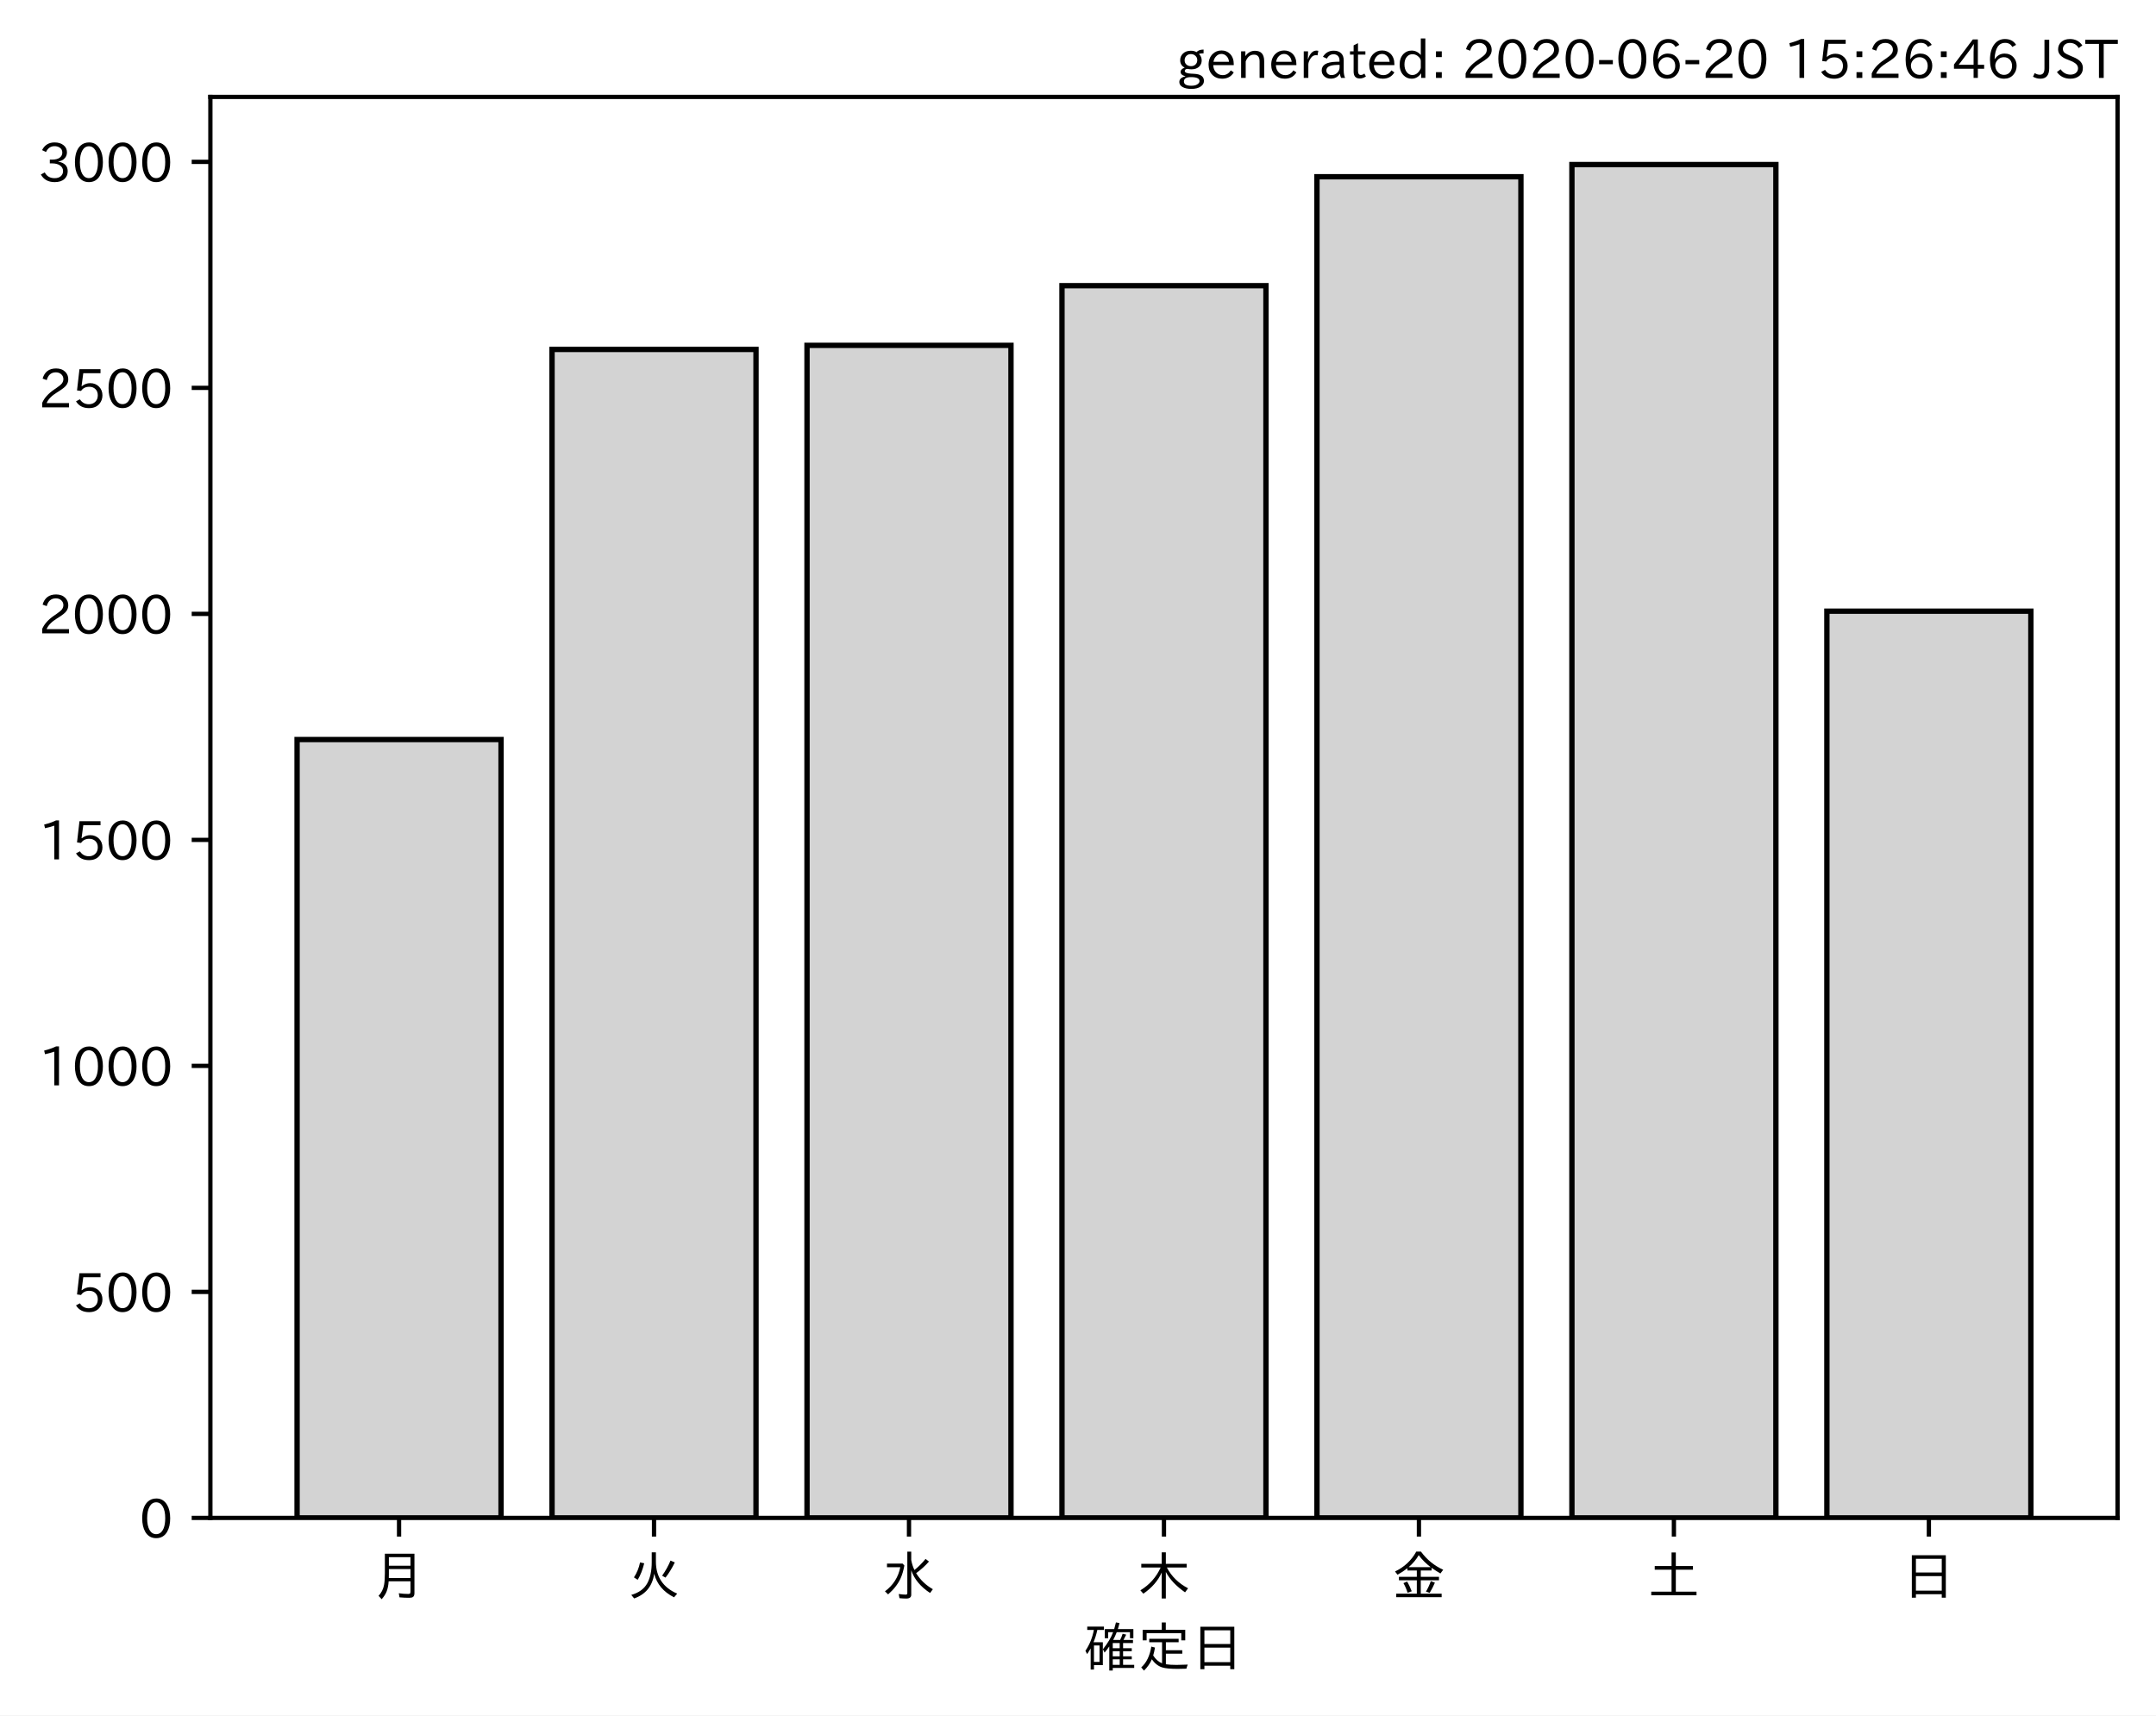
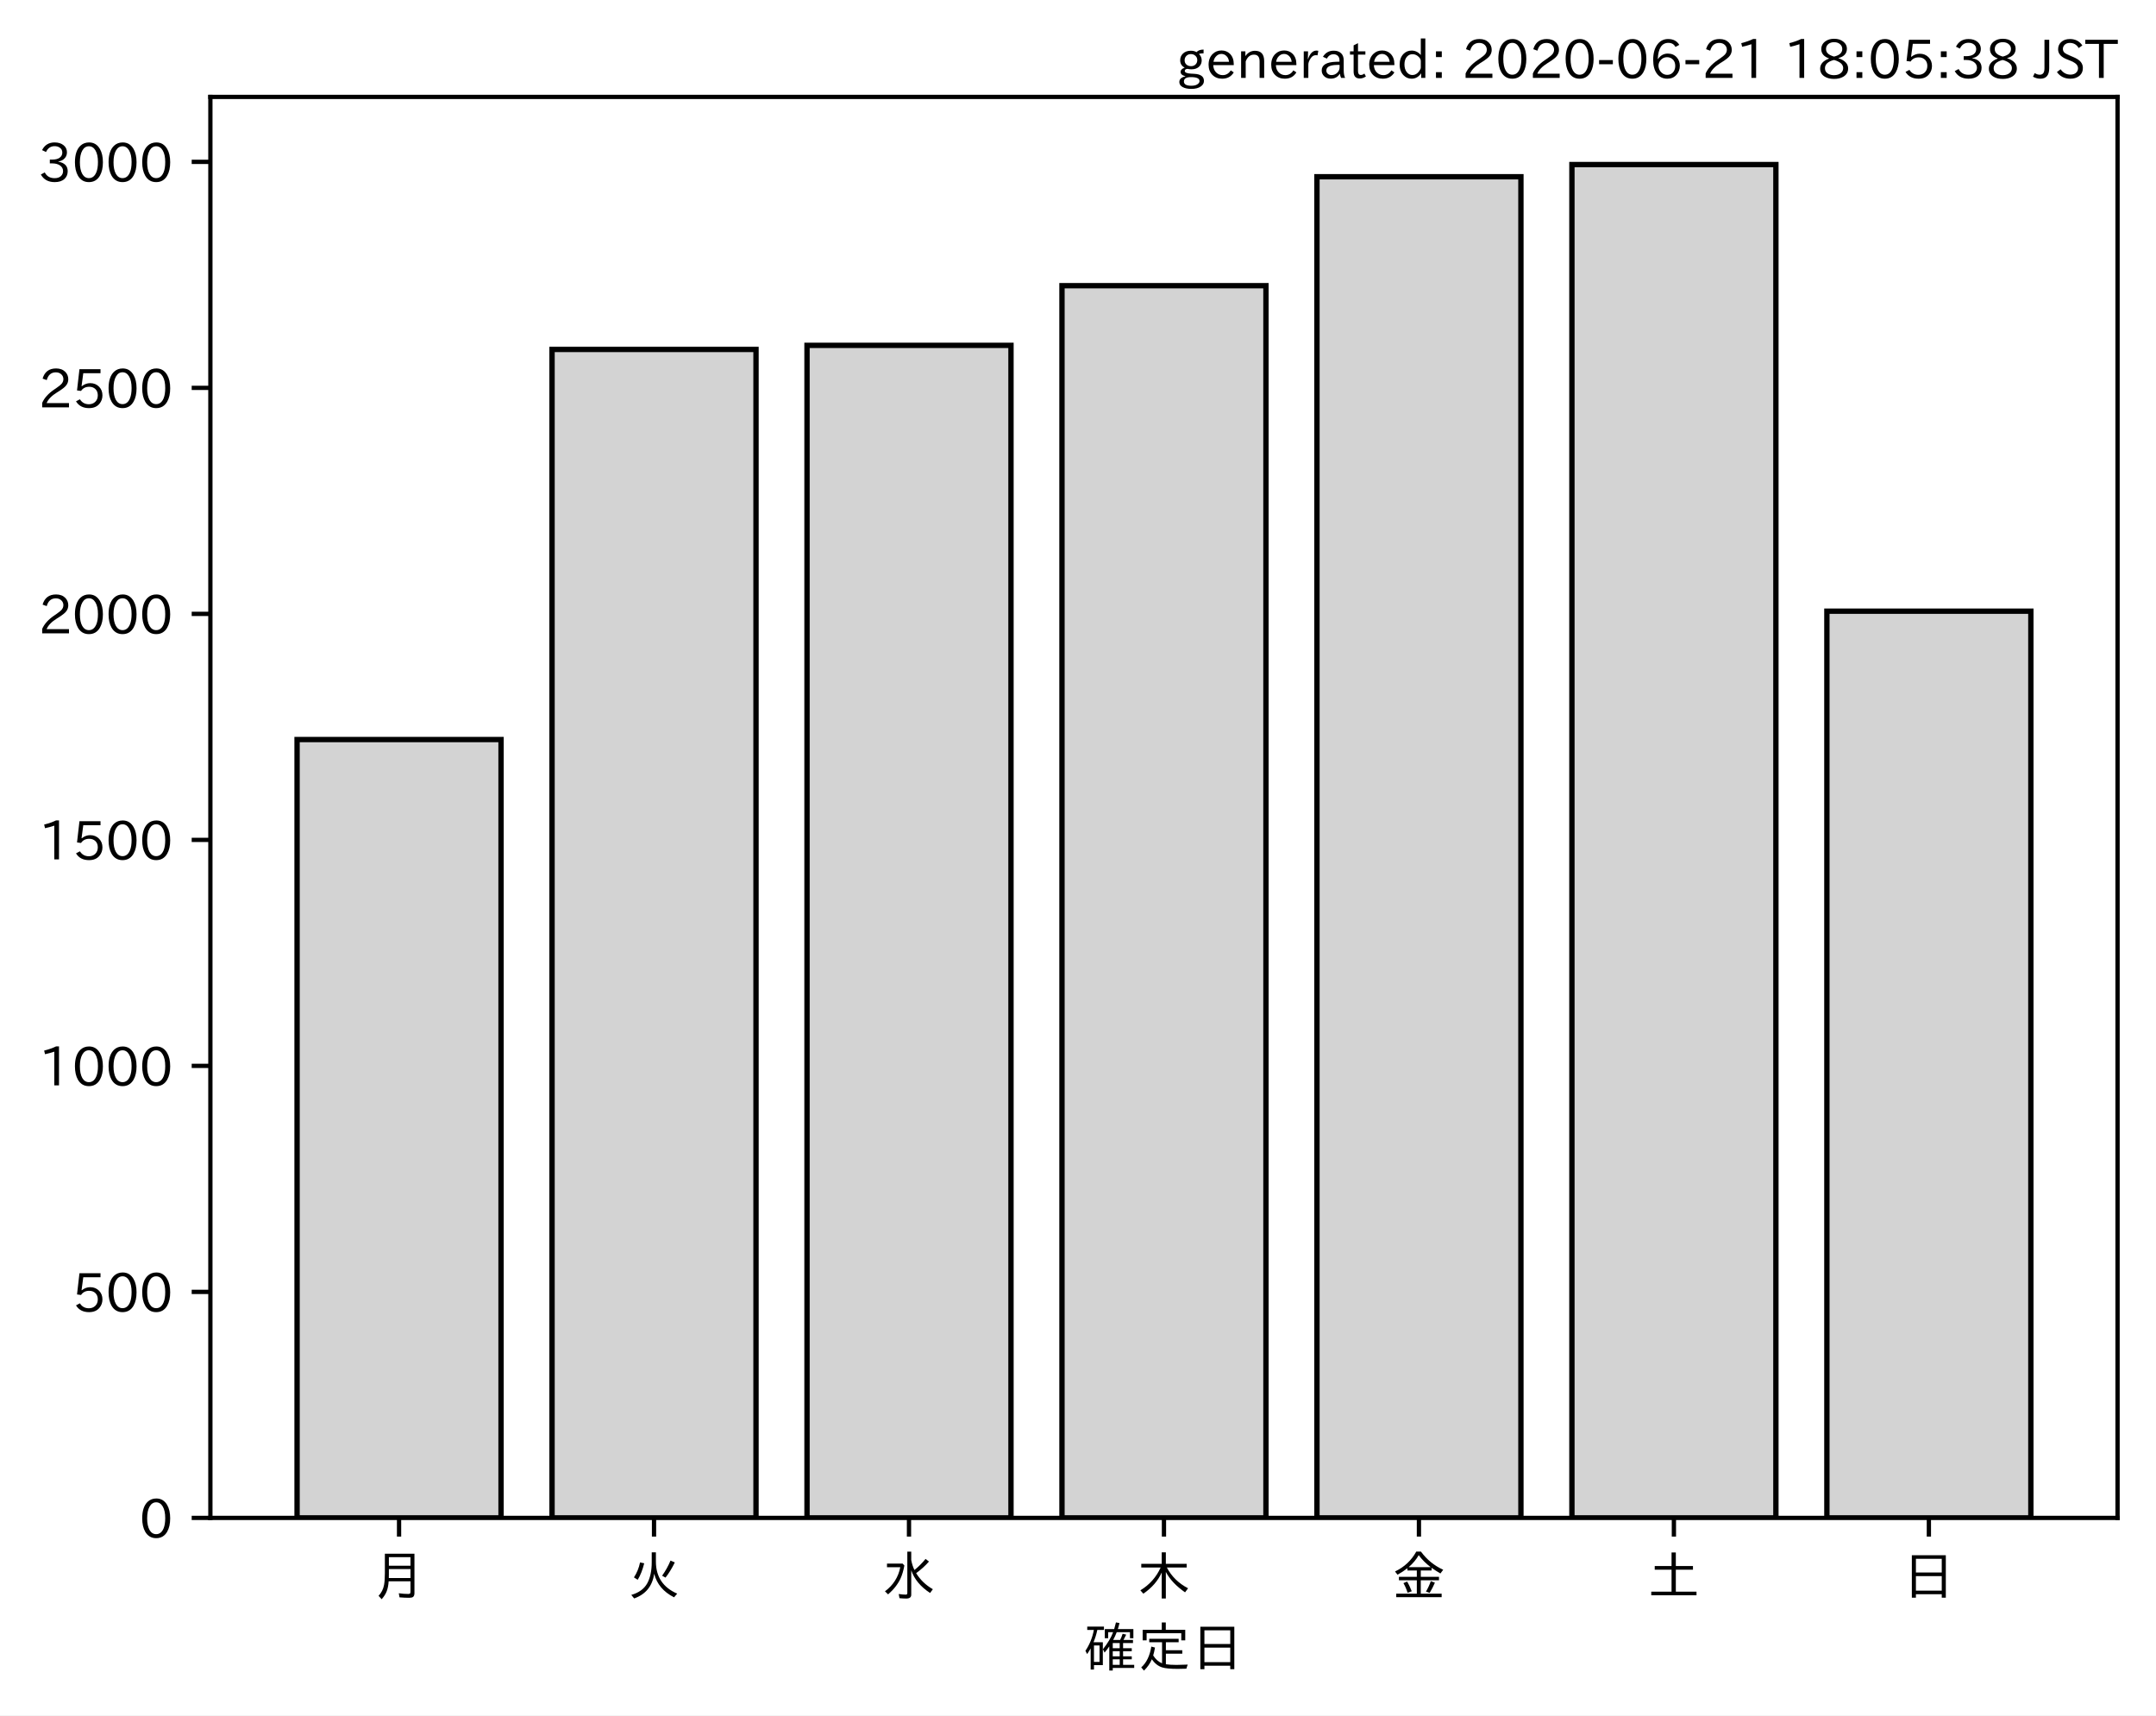
<svg xmlns="http://www.w3.org/2000/svg" xmlns:xlink="http://www.w3.org/1999/xlink" height="321.24pt" version="1.1" viewBox="0 0 403.714 321.24" width="403.714pt">
  <defs>
    <style type="text/css">
*{stroke-linecap:butt;stroke-linejoin:round;}
  </style>
  </defs>
  <g id="figure_1">
    <g id="patch_1">
      <path d="M 0 321.24  L 403.714 321.24  L 403.714 0  L 0 0  z " style="fill:#ffffff;" />
    </g>
    <g id="axes_1">
      <g id="patch_2">
        <path d="M 39.394 284.259  L 396.514 284.259  L 396.514 18.147  L 39.394 18.147  z " style="fill:#ffffff;" />
      </g>
      <g id="patch_3">
-         <path clip-path="url(#p14210dca73)" d="M 55.626 284.259  L 93.821 284.259  L 93.821 138.493  L 55.626 138.493  z " style="fill:#d3d3d3;stroke:#000000;stroke-linejoin:miter;" />
+         <path clip-path="url(#pd523c5b245)" d="M 55.626 284.259  L 93.821 284.259  L 93.821 138.493  L 55.626 138.493  z " style="fill:#d3d3d3;stroke:#000000;stroke-linejoin:miter;" />
      </g>
      <g id="patch_4">
-         <path clip-path="url(#p14210dca73)" d="M 103.37 284.259  L 141.564 284.259  L 141.564 65.44  L 103.37 65.44  z " style="fill:#d3d3d3;stroke:#000000;stroke-linejoin:miter;" />
+         <path clip-path="url(#pd523c5b245)" d="M 103.37 284.259  L 141.564 284.259  L 141.564 65.44  L 103.37 65.44  z " style="fill:#d3d3d3;stroke:#000000;stroke-linejoin:miter;" />
      </g>
      <g id="patch_5">
-         <path clip-path="url(#p14210dca73)" d="M 151.113 284.259  L 189.308 284.259  L 189.308 64.678  L 151.113 64.678  z " style="fill:#d3d3d3;stroke:#000000;stroke-linejoin:miter;" />
+         <path clip-path="url(#pd523c5b245)" d="M 151.113 284.259  L 189.308 284.259  L 189.308 64.678  L 151.113 64.678  z " style="fill:#d3d3d3;stroke:#000000;stroke-linejoin:miter;" />
      </g>
      <g id="patch_6">
-         <path clip-path="url(#p14210dca73)" d="M 198.856 284.259  L 237.051 284.259  L 237.051 53.505  L 198.856 53.505  z " style="fill:#d3d3d3;stroke:#000000;stroke-linejoin:miter;" />
+         <path clip-path="url(#pd523c5b245)" d="M 198.856 284.259  L 237.051 284.259  L 237.051 53.505  L 198.856 53.505  z " style="fill:#d3d3d3;stroke:#000000;stroke-linejoin:miter;" />
      </g>
      <g id="patch_7">
-         <path clip-path="url(#p14210dca73)" d="M 246.6 284.259  L 284.794 284.259  L 284.794 33.104  L 246.6 33.104  z " style="fill:#d3d3d3;stroke:#000000;stroke-linejoin:miter;" />
+         <path clip-path="url(#pd523c5b245)" d="M 246.6 284.259  L 284.794 284.259  L 284.794 33.104  L 246.6 33.104  z " style="fill:#d3d3d3;stroke:#000000;stroke-linejoin:miter;" />
      </g>
      <g id="patch_8">
-         <path clip-path="url(#p14210dca73)" d="M 294.343 284.259  L 332.538 284.259  L 332.538 30.819  L 294.343 30.819  z " style="fill:#d3d3d3;stroke:#000000;stroke-linejoin:miter;" />
+         <path clip-path="url(#pd523c5b245)" d="M 294.343 284.259  L 332.538 284.259  L 332.538 30.819  L 294.343 30.819  z " style="fill:#d3d3d3;stroke:#000000;stroke-linejoin:miter;" />
      </g>
      <g id="patch_9">
-         <path clip-path="url(#p14210dca73)" d="M 342.086 284.259  L 380.281 284.259  L 380.281 114.452  L 342.086 114.452  z " style="fill:#d3d3d3;stroke:#000000;stroke-linejoin:miter;" />
+         <path clip-path="url(#pd523c5b245)" d="M 342.086 284.259  L 380.281 284.259  L 380.281 114.452  L 342.086 114.452  z " style="fill:#d3d3d3;stroke:#000000;stroke-linejoin:miter;" />
      </g>
      <g id="matplotlib.axis_1">
        <g id="xtick_1">
          <g id="line2d_1">
            <defs>
-               <path d="M 0 0  L 0 3.5  " id="md442de0ee0" style="stroke:#000000;stroke-width:0.8;" />
-             </defs>
-             <g>
-               <use style="stroke:#000000;stroke-width:0.8;" x="74.724" xlink:href="#md442de0ee0" y="284.259" />
+               <path d="M 0 0  L 0 3.5  " id="m4d9a7579f3" style="stroke:#000000;stroke-width:0.8;" />
+             </defs>
+             <g>
+               <use style="stroke:#000000;stroke-width:0.8;" x="74.724" xlink:href="#m4d9a7579f3" y="284.259" />
            </g>
          </g>
          <g id="text_1">
            <defs>
              <path d="M 78.812 77.875  L 78.812 4  Q 78.812 -1.219 76.078 -3.172  Q 73.969 -4.688 68.797 -4.688  Q 60.844 -4.688 50.828 -3.859  L 49.516 3.812  Q 58.594 2.484 67.094 2.484  Q 70.359 2.484 71.047 4.109  Q 71.391 4.891 71.391 6.844  L 71.391 26.125  L 30.516 26.125  Q 29.781 14.938 26.812 7.422  Q 24.031 0.094 17.438 -7.375  L 11.625 -0.984  Q 19.672 7.422 21.922 19.438  Q 23.438 27.688 23.438 41.406  L 23.438 77.875  z M 30.953 71.391  L 30.953 55.328  L 71.391 55.328  L 71.391 71.391  z M 30.953 49.125  L 30.953 39.938  Q 30.953 35.75 30.859 33.547  L 30.859 32.328  L 71.391 32.328  L 71.391 49.125  z " id="IPAexGothic-26376" />
            </defs>
            <g transform="translate(69.7238 298.7493)scale(0.1 -0.1)">
              <use xlink:href="#IPAexGothic-26376" />
            </g>
          </g>
        </g>
        <g id="xtick_2">
          <g id="line2d_2">
            <g>
-               <use style="stroke:#000000;stroke-width:0.8;" x="122.467" xlink:href="#md442de0ee0" y="284.259" />
+               <use style="stroke:#000000;stroke-width:0.8;" x="122.467" xlink:href="#m4d9a7579f3" y="284.259" />
            </g>
          </g>
          <g id="text_2">
            <defs>
              <path d="M 53.516 80.422  L 53.516 63.188  Q 53.516 20.359 93.406 3.078  L 87.5 -3.812  Q 57.672 11.328 50.297 40.375  Q 45.359 5.672 12.797 -5.906  L 7.422 0.688  Q 28.859 6.844 37.406 22.609  Q 45.703 37.844 45.703 62.016  L 45.703 80.422  z M 12.406 33.5  Q 20.703 46.141 23.828 61.531  L 31.641 59.906  Q 27 41.312 19.438 29  z M 65.141 36.625  Q 74.656 50.047 80.906 64.984  L 88.922 61.531  Q 81.109 45.406 71.531 33.109  z " id="IPAexGothic-28779" />
            </defs>
            <g transform="translate(117.4671 298.7493)scale(0.1 -0.1)">
              <use xlink:href="#IPAexGothic-28779" />
            </g>
          </g>
        </g>
        <g id="xtick_3">
          <g id="line2d_3">
            <g>
-               <use style="stroke:#000000;stroke-width:0.8;" x="170.21" xlink:href="#md442de0ee0" y="284.259" />
+               <use style="stroke:#000000;stroke-width:0.8;" x="170.21" xlink:href="#m4d9a7579f3" y="284.259" />
            </g>
          </g>
          <g id="text_3">
            <defs>
              <path d="M 54.203 65.922  Q 56.156 55.562 60.203 47.312  Q 71.578 56.453 81 68.109  L 87.406 63.188  Q 77.25 51.516 63.375 41.406  Q 75 22.609 94.672 11.375  L 89.5 4.297  Q 62.75 21.781 54.203 46.781  L 54.203 0.984  Q 54.203 -6.109 44.875 -6.109  Q 38.812 -6.109 32.172 -5.422  L 30.766 2.391  Q 38.422 1.219 44 1.219  Q 46.875 1.219 46.875 4.109  L 46.875 81.688  L 54.203 81.688  z M 8.797 59.281  L 38.094 59.281  L 41.359 55.766  Q 38.672 41.219 34.078 31.297  Q 26.656 15.375 10.891 1.703  L 4.984 7.422  Q 28.266 24.656 33.688 52.594  L 8.797 52.594  z " id="IPAexGothic-27700" />
            </defs>
            <g transform="translate(165.2104 298.7493)scale(0.1 -0.1)">
              <use xlink:href="#IPAexGothic-27700" />
            </g>
          </g>
        </g>
        <g id="xtick_4">
          <g id="line2d_4">
            <g>
-               <use style="stroke:#000000;stroke-width:0.8;" x="217.954" xlink:href="#md442de0ee0" y="284.259" />
+               <use style="stroke:#000000;stroke-width:0.8;" x="217.954" xlink:href="#m4d9a7579f3" y="284.259" />
            </g>
          </g>
          <g id="text_4">
            <defs>
              <path d="M 55.422 52  Q 68.5 27 95.125 13.094  L 89.5 5.516  Q 64.594 22.797 53.516 43.703  L 53.516 -6  L 45.797 -6  L 45.797 42.672  Q 35.5 19.578 11.422 2.984  L 5.812 9.281  Q 31.453 24.75 43.797 52  L 7.516 52  L 7.516 58.891  L 45.797 58.891  L 45.797 80.469  L 53.516 80.469  L 53.516 58.891  L 92.531 58.891  L 92.531 52  z " id="IPAexGothic-26408" />
            </defs>
            <g transform="translate(212.9538 298.7493)scale(0.1 -0.1)">
              <use xlink:href="#IPAexGothic-26408" />
            </g>
          </g>
        </g>
        <g id="xtick_5">
          <g id="line2d_5">
            <g>
-               <use style="stroke:#000000;stroke-width:0.8;" x="265.697" xlink:href="#md442de0ee0" y="284.259" />
+               <use style="stroke:#000000;stroke-width:0.8;" x="265.697" xlink:href="#m4d9a7579f3" y="284.259" />
            </g>
          </g>
          <g id="text_5">
            <defs>
              <path d="M 53.469 46.391  L 53.469 34.516  L 87.547 34.516  L 87.547 28.125  L 53.469 28.125  L 53.469 2.984  L 92.531 2.984  L 92.531 -3.516  L 7.516 -3.516  L 7.516 2.984  L 46.047 2.984  L 46.047 28.125  L 12.547 28.125  L 12.547 34.516  L 46.047 34.516  L 46.047 46.391  L 28.422 46.391  L 28.422 50.688  Q 19.734 43.891 9.906 38.531  L 5.219 44.578  Q 31.344 56.984 45.016 81.781  L 53.766 81.781  Q 70.359 59.234 95.453 47.797  L 90.234 40.828  Q 81.547 45.844 73.641 51.469  L 73.641 46.391  z M 72.016 52.688  Q 59.078 62.406 49.562 75.094  Q 42.828 63.141 30.812 52.688  z M 28.719 4.688  Q 26.078 13.719 21 22.797  L 27.875 25.688  Q 31.938 19.188 36.531 7.516  z M 63.188 6.891  Q 68.797 16.406 72.219 26.516  L 79.891 23.578  Q 75.922 14.156 70.125 4.5  z " id="IPAexGothic-37329" />
            </defs>
            <g transform="translate(260.6971 298.7493)scale(0.1 -0.1)">
              <use xlink:href="#IPAexGothic-37329" />
            </g>
          </g>
        </g>
        <g id="xtick_6">
          <g id="line2d_6">
            <g>
-               <use style="stroke:#000000;stroke-width:0.8;" x="313.44" xlink:href="#md442de0ee0" y="284.259" />
+               <use style="stroke:#000000;stroke-width:0.8;" x="313.44" xlink:href="#m4d9a7579f3" y="284.259" />
            </g>
          </g>
          <g id="text_6">
            <defs>
              <path d="M 45.609 54.781  L 45.609 80.172  L 53.609 80.172  L 53.609 54.781  L 85.688 54.781  L 85.688 47.906  L 53.609 47.906  L 53.609 6.781  L 92.328 6.781  L 92.328 0  L 7.625 0  L 7.625 6.781  L 45.609 6.781  L 45.609 47.906  L 14.109 47.906  L 14.109 54.781  z " id="IPAexGothic-22303" />
            </defs>
            <g transform="translate(308.4404 298.7493)scale(0.1 -0.1)">
              <use xlink:href="#IPAexGothic-22303" />
            </g>
          </g>
        </g>
        <g id="xtick_7">
          <g id="line2d_7">
            <g>
-               <use style="stroke:#000000;stroke-width:0.8;" x="361.184" xlink:href="#md442de0ee0" y="284.259" />
+               <use style="stroke:#000000;stroke-width:0.8;" x="361.184" xlink:href="#m4d9a7579f3" y="284.259" />
            </g>
          </g>
          <g id="text_7">
            <defs>
              <path d="M 81.734 75  L 81.734 -4.5  L 74.125 -4.5  L 74.125 2  L 25.734 2  L 25.734 -4.5  L 18.109 -4.5  L 18.109 75  z M 25.734 68.312  L 25.734 42.672  L 74.125 42.672  L 74.125 68.312  z M 25.734 35.891  L 25.734 8.688  L 74.125 8.688  L 74.125 35.891  z " id="IPAexGothic-26085" />
            </defs>
            <g transform="translate(356.1837 298.7493)scale(0.1 -0.1)">
              <use xlink:href="#IPAexGothic-26085" />
            </g>
          </g>
        </g>
        <g id="text_8">
          <defs>
            <path d="M 67.922 50.297  Q 70.562 55.281 72.609 61.812  L 79.297 60.203  Q 76.172 53.609 74.219 50.297  L 92 50.297  L 92 44.484  L 73.438 44.484  L 73.438 34.719  L 89.703 34.719  L 89.703 29.203  L 73.438 29.203  L 73.438 19.531  L 89.703 19.531  L 89.703 14.016  L 73.438 14.016  L 73.438 3.609  L 94.281 3.609  L 94.281 -2.203  L 54.109 -2.203  L 54.109 -6.984  L 47.609 -6.984  L 47.609 38.188  Q 43.062 31.547 38.812 26.609  L 35.688 32.812  Q 49.359 49.953 54.781 64.797  L 45.516 64.797  L 45.516 53.516  L 39.203 53.516  L 39.203 70.609  L 56.781 70.609  Q 58.594 76.609 60.109 83.109  L 66.703 81.891  Q 65.234 75.531 63.625 70.609  L 92.719 70.609  L 92.719 53.516  L 86.328 53.516  L 86.328 64.797  L 61.531 64.797  Q 58.547 56.984 54.891 50.297  z M 67.141 44.484  L 54.109 44.484  L 54.109 34.719  L 67.141 34.719  z M 67.141 29.203  L 54.109 29.203  L 54.109 19.531  L 67.141 19.531  z M 67.141 14.016  L 54.109 14.016  L 54.109 3.609  L 67.141 3.609  z M 18.109 46  L 35.547 46  L 35.547 3.078  L 18.953 3.078  L 18.953 -5.125  L 12.75 -5.125  L 12.75 34.469  Q 10.156 29.734 6.156 23.781  L 2.938 29.984  Q 14.547 47.078 18.75 69  L 6.344 69  L 6.344 75.297  L 37.641 75.297  L 37.641 69  L 25.25 69  L 24.953 68.016  Q 22.75 57.234 18.109 46  z M 18.953 39.891  L 18.953 9.188  L 29.344 9.188  L 29.344 39.891  z " id="IPAexGothic-30906" />
            <path d="M 53.609 4.734  Q 61.422 3.516 73.578 3.516  Q 81.109 3.516 94.578 4.109  Q 93.172 0.922 92 -3.562  Q 81.781 -3.906 75.688 -3.906  Q 55.766 -3.906 46.922 -1.219  Q 35.297 2.391 27.344 14.109  Q 22.516 2.547 12.594 -7.172  L 7.422 -1.172  Q 22.125 11.859 26.312 37.797  L 33.203 35.984  Q 31.734 27.438 29.828 21.188  Q 36.531 10.594 46.438 6.5  L 46.438 46  L 22.406 46  L 22.406 52.391  L 77.484 52.391  L 77.484 46  L 53.609 46  L 53.609 31  L 84.328 31  L 84.328 24.516  L 53.609 24.516  z M 53.422 69.188  L 89.844 69.188  L 89.844 49.469  L 82.422 49.469  L 82.422 62.891  L 17.531 62.891  L 17.531 49.469  L 10.109 49.469  L 10.109 69.188  L 45.906 69.188  L 45.906 83.016  L 53.422 83.016  z " id="IPAexGothic-23450" />
          </defs>
          <g transform="translate(202.9538 312.1399)scale(0.1 -0.1)">
            <use xlink:href="#IPAexGothic-30906" />
            <use x="100" xlink:href="#IPAexGothic-23450" />
            <use x="200" xlink:href="#IPAexGothic-26085" />
          </g>
        </g>
      </g>
      <g id="matplotlib.axis_2">
        <g id="ytick_1">
          <g id="line2d_8">
            <defs>
-               <path d="M 0 0  L -3.5 0  " id="m5632f7f957" style="stroke:#000000;stroke-width:0.8;" />
-             </defs>
-             <g>
-               <use style="stroke:#000000;stroke-width:0.8;" x="39.394" xlink:href="#m5632f7f957" y="284.259" />
+               <path d="M 0 0  L -3.5 0  " id="mfb74fef09a" style="stroke:#000000;stroke-width:0.8;" />
+             </defs>
+             <g>
+               <use style="stroke:#000000;stroke-width:0.8;" x="39.394" xlink:href="#mfb74fef09a" y="284.259" />
            </g>
          </g>
          <g id="text_9">
            <defs>
              <path d="M 31.844 73.828  Q 45.016 73.828 52.094 61.625  Q 57.719 51.953 57.719 36.625  Q 57.719 21.438 52.094 11.578  Q 45.125 -0.484 31.5 -0.484  Q 17.922 -0.484 10.938 11.578  Q 5.328 21.438 5.328 36.719  Q 5.328 58.016 15.625 67.719  Q 22.172 73.828 31.844 73.828  z M 31.5 66.656  Q 23.688 66.656 19.188 58.734  Q 14.594 50.734 14.594 36.625  Q 14.594 22.75 19.094 14.797  Q 23.641 6.984 31.5 6.984  Q 40.922 6.984 45.453 18.016  Q 48.438 25.344 48.438 37.109  Q 48.438 50.875 43.844 58.734  Q 39.203 66.656 31.5 66.656  z " id="IPAexGothic-48" />
            </defs>
            <g transform="translate(26.09531 288.0039)scale(0.1 -0.1)">
              <use xlink:href="#IPAexGothic-48" />
            </g>
          </g>
        </g>
        <g id="ytick_2">
          <g id="line2d_9">
            <g>
-               <use style="stroke:#000000;stroke-width:0.8;" x="39.394" xlink:href="#m5632f7f957" y="241.934" />
+               <use style="stroke:#000000;stroke-width:0.8;" x="39.394" xlink:href="#mfb74fef09a" y="241.934" />
            </g>
          </g>
          <g id="text_10">
            <defs>
              <path d="M 18.406 40.672  Q 25.531 46.297 33.938 46.297  Q 44 46.297 50.641 39.5  Q 56.844 33.016 56.844 23.391  Q 56.844 14.656 51.516 8.016  Q 44.828 -0.484 31.734 -0.484  Q 14.984 -0.484 7.328 12.25  L 14.656 16.062  Q 20.453 6.781 31.453 6.781  Q 38.531 6.781 43.266 11.188  Q 48.141 15.828 48.141 23.484  Q 48.141 30.719 43.844 35.016  Q 39.359 39.5 32.125 39.5  Q 21.969 39.5 16.75 31.688  L 9.234 32.672  L 13.812 72.406  L 53.219 72.406  L 53.219 64.891  L 20.953 64.891  L 17.719 40.672  z " id="IPAexGothic-53" />
            </defs>
            <g transform="translate(13.49844 245.6793)scale(0.1 -0.1)">
              <use xlink:href="#IPAexGothic-53" />
              <use x="62.988" xlink:href="#IPAexGothic-48" />
              <use x="125.977" xlink:href="#IPAexGothic-48" />
            </g>
          </g>
        </g>
        <g id="ytick_3">
          <g id="line2d_10">
            <g>
-               <use style="stroke:#000000;stroke-width:0.8;" x="39.394" xlink:href="#m5632f7f957" y="199.609" />
+               <use style="stroke:#000000;stroke-width:0.8;" x="39.394" xlink:href="#mfb74fef09a" y="199.609" />
            </g>
          </g>
          <g id="text_11">
            <defs>
              <path d="M 38.484 0.984  L 29.688 0.984  L 29.688 64.109  Q 21.438 61.281 12.312 59.328  L 10.688 66.109  Q 23.734 69.391 32.906 73.922  L 38.484 73.922  z " id="IPAexGothic-49" />
            </defs>
            <g transform="translate(7.2 203.3546)scale(0.1 -0.1)">
              <use xlink:href="#IPAexGothic-49" />
              <use x="62.988" xlink:href="#IPAexGothic-48" />
              <use x="125.977" xlink:href="#IPAexGothic-48" />
              <use x="188.965" xlink:href="#IPAexGothic-48" />
            </g>
          </g>
        </g>
        <g id="ytick_4">
          <g id="line2d_11">
            <g>
-               <use style="stroke:#000000;stroke-width:0.8;" x="39.394" xlink:href="#m5632f7f957" y="157.285" />
+               <use style="stroke:#000000;stroke-width:0.8;" x="39.394" xlink:href="#mfb74fef09a" y="157.285" />
            </g>
          </g>
          <g id="text_12">
            <g transform="translate(7.2 161.03)scale(0.1 -0.1)">
              <use xlink:href="#IPAexGothic-49" />
              <use x="62.988" xlink:href="#IPAexGothic-53" />
              <use x="125.977" xlink:href="#IPAexGothic-48" />
              <use x="188.965" xlink:href="#IPAexGothic-48" />
            </g>
          </g>
        </g>
        <g id="ytick_5">
          <g id="line2d_12">
            <g>
-               <use style="stroke:#000000;stroke-width:0.8;" x="39.394" xlink:href="#m5632f7f957" y="114.96" />
+               <use style="stroke:#000000;stroke-width:0.8;" x="39.394" xlink:href="#mfb74fef09a" y="114.96" />
            </g>
          </g>
          <g id="text_13">
            <defs>
              <path d="M 57.172 0.984  L 6.984 0.984  L 6.984 9.281  Q 12.891 23.047 29.594 34.422  L 32.375 36.281  Q 40.922 42.141 43.609 45.406  Q 46.688 49.266 46.688 53.812  Q 46.688 58.938 43.062 62.547  Q 39.062 66.547 32.562 66.547  Q 19.531 66.547 15.484 52  L 7.766 54.781  Q 13.328 73.828 33.062 73.828  Q 43.844 73.828 50.25 67.438  Q 55.859 61.672 55.859 53.516  Q 55.859 47.469 52.25 42.531  Q 48.922 37.75 36.969 30.281  L 34.859 29  Q 19.625 19.578 15.281 8.891  L 57.172 8.891  z " id="IPAexGothic-50" />
            </defs>
            <g transform="translate(7.2 118.7053)scale(0.1 -0.1)">
              <use xlink:href="#IPAexGothic-50" />
              <use x="62.988" xlink:href="#IPAexGothic-48" />
              <use x="125.977" xlink:href="#IPAexGothic-48" />
              <use x="188.965" xlink:href="#IPAexGothic-48" />
            </g>
          </g>
        </g>
        <g id="ytick_6">
          <g id="line2d_13">
            <g>
-               <use style="stroke:#000000;stroke-width:0.8;" x="39.394" xlink:href="#m5632f7f957" y="72.635" />
+               <use style="stroke:#000000;stroke-width:0.8;" x="39.394" xlink:href="#mfb74fef09a" y="72.635" />
            </g>
          </g>
          <g id="text_14">
            <g transform="translate(7.2 76.38069)scale(0.1 -0.1)">
              <use xlink:href="#IPAexGothic-50" />
              <use x="62.988" xlink:href="#IPAexGothic-53" />
              <use x="125.977" xlink:href="#IPAexGothic-48" />
              <use x="188.965" xlink:href="#IPAexGothic-48" />
            </g>
          </g>
        </g>
        <g id="ytick_7">
          <g id="line2d_14">
            <g>
-               <use style="stroke:#000000;stroke-width:0.8;" x="39.394" xlink:href="#m5632f7f957" y="30.311" />
+               <use style="stroke:#000000;stroke-width:0.8;" x="39.394" xlink:href="#mfb74fef09a" y="30.311" />
            </g>
          </g>
          <g id="text_15">
            <defs>
              <path d="M 37.203 37.797  Q 54.781 34.625 54.781 19.969  Q 54.781 11.188 48.875 5.562  Q 42.328 -0.484 30.375 -0.484  Q 12.453 -0.484 4.5 13.766  L 11.812 17.672  Q 17.328 6.891 30.281 6.891  Q 37.891 6.891 42.094 10.797  Q 46.094 14.5 46.094 20.172  Q 46.094 26.859 40.094 30.906  Q 34.625 34.578 25.688 34.578  L 21.297 34.578  L 21.297 41.703  L 25.875 41.703  Q 34.859 41.703 39.594 45.125  Q 44.672 48.734 44.672 54.828  Q 44.672 61.469 38.969 64.656  Q 35.297 66.844 30.172 66.844  Q 19.344 66.844 14.109 55.906  L 6.781 59.422  Q 14.016 73.828 30.281 73.828  Q 40.578 73.828 46.969 68.656  Q 53.375 63.578 53.375 55.219  Q 53.375 47.312 47.172 42.281  Q 43.172 39.062 37.203 38.188  z " id="IPAexGothic-51" />
            </defs>
            <g transform="translate(7.2 34.05604)scale(0.1 -0.1)">
              <use xlink:href="#IPAexGothic-51" />
              <use x="62.988" xlink:href="#IPAexGothic-48" />
              <use x="125.977" xlink:href="#IPAexGothic-48" />
              <use x="188.965" xlink:href="#IPAexGothic-48" />
            </g>
          </g>
        </g>
      </g>
      <g id="patch_10">
        <path d="M 39.394 284.259  L 39.394 18.147  " style="fill:none;stroke:#000000;stroke-linecap:square;stroke-linejoin:miter;stroke-width:0.8;" />
      </g>
      <g id="patch_11">
        <path d="M 396.514 284.259  L 396.514 18.147  " style="fill:none;stroke:#000000;stroke-linecap:square;stroke-linejoin:miter;stroke-width:0.8;" />
      </g>
      <g id="patch_12">
        <path d="M 39.394 284.259  L 396.514 284.259  " style="fill:none;stroke:#000000;stroke-linecap:square;stroke-linejoin:miter;stroke-width:0.8;" />
      </g>
      <g id="patch_13">
        <path d="M 39.394 18.147  L 396.514 18.147  " style="fill:none;stroke:#000000;stroke-linecap:square;stroke-linejoin:miter;stroke-width:0.8;" />
      </g>
    </g>
    <g id="text_16">
      <defs>
        <path d="M 20.797 17.969  Q 15.719 17.531 15.719 14.062  Q 15.719 9.578 27.547 8.984  L 33.297 8.688  Q 51.609 7.766 51.609 -4.594  Q 51.609 -10.938 45.703 -14.984  Q 39.359 -19.578 28.031 -19.578  Q 17.781 -19.578 11.531 -16.062  Q 5.516 -12.641 5.516 -6.688  Q 5.516 1.312 16.797 3.859  L 16.797 4.203  Q 7.906 6.453 7.906 12.156  Q 7.906 17.438 15.531 20.266  Q 7.125 24.609 7.125 34.078  Q 7.125 41.406 12.016 46.297  Q 17.625 51.906 27.156 51.906  Q 33.203 51.906 37.844 49.266  Q 41.406 53.953 50.922 54.109  L 50.922 47.078  Q 44.344 46.922 42.234 45.906  Q 47.406 40.828 47.406 33.891  Q 47.406 27 42.719 22.266  Q 37.5 17.094 28.328 17.094  Q 24.422 17.094 20.797 17.969  z M 27.094 45.609  Q 22.016 45.609 18.703 42.281  Q 15.438 39.016 15.438 34.078  Q 15.438 29.25 18.5 26.312  Q 21.828 23 27.438 23  Q 32.719 23 35.891 26.219  Q 39.109 29.391 39.109 34.422  Q 39.109 39.016 35.891 42.188  Q 32.516 45.609 27.094 45.609  z M 27.391 2.484  Q 14.109 2.484 14.109 -5.719  Q 14.109 -13.672 28.125 -13.672  Q 37.156 -13.672 41.219 -9.469  Q 43.312 -7.516 43.312 -4.891  Q 43.312 2.484 27.391 2.484  z " id="IPAexGothic-103" />
        <path d="M 13.484 24.906  Q 13.922 16.266 18.891 11.281  Q 23.969 6.203 31.203 6.203  Q 40.719 6.203 46.297 15.094  L 51.906 11.375  Q 44.828 -0.484 30.172 -0.484  Q 19.094 -0.484 11.969 6.594  Q 4.781 13.812 4.781 25.641  Q 4.781 38.188 12.312 45.703  Q 19 52.391 29 52.391  Q 38.422 52.391 44.781 46.188  Q 51.906 38.969 51.906 26.906  L 51.906 24.906  z M 43.062 31.203  Q 42.328 37.984 38.281 41.891  Q 34.281 45.906 28.812 45.906  Q 22.469 45.906 17.969 40.484  Q 14.891 36.812 13.969 31.203  z " id="IPAexGothic-101" />
        <path d="M 52 0.984  L 43.406 0.984  L 43.406 31.891  Q 43.406 44.578 32.906 44.578  Q 22.312 44.578 17.391 31.891  L 17.391 0.984  L 8.797 0.984  L 8.797 50.781  L 16.797 50.781  L 16.797 41.797  Q 23.828 51.812 34.719 51.812  Q 52 51.812 52 32.375  z " id="IPAexGothic-110" />
        <path d="M 36.078 51.812  L 34.578 43.266  Q 32.906 43.609 31.594 43.609  Q 25.828 43.609 22.078 38.188  Q 17.391 31.344 17.391 26.172  L 17.391 0.984  L 8.797 0.984  L 8.797 50.781  L 16.891 50.781  L 16.5 35.984  L 16.703 35.984  Q 22.219 52.203 32.766 52.203  Q 34.469 52.203 36.078 51.812  z " id="IPAexGothic-114" />
        <path d="M 49.312 0.984  L 41.75 0.984  Q 39.984 4.734 39.547 8.688  L 39.203 8.688  Q 33.547 -0.391 22.312 -0.391  Q 14.594 -0.391 9.719 4.5  Q 5.422 8.797 5.422 14.984  Q 5.422 30.422 32.031 31.203  L 38.719 31.391  L 38.719 33.984  Q 38.719 39.203 35.75 42.188  Q 32.625 45.312 27.734 45.312  Q 19.344 45.312 15.141 37.156  L 7.719 40.578  Q 14.656 52 27.938 52  Q 37.109 52 42.047 46.875  Q 46.625 42.281 46.625 33.891  L 46.625 15.578  Q 46.625 6.25 49.312 0.984  z M 38.922 25.391  L 33.453 25.297  Q 14.109 24.859 14.109 14.891  Q 14.109 11.375 16.406 9.078  Q 19.234 6.297 23.828 6.297  Q 30.219 6.297 34.906 10.984  Q 38.922 15.141 38.922 21  z " id="IPAexGothic-97" />
        <path d="M 33.203 3.766  Q 27.641 -0.094 21.828 -0.094  Q 10.203 -0.094 10.203 12.984  L 10.203 44.672  L 3.422 44.672  L 3.422 50.781  L 10.203 50.781  L 10.203 61.969  L 18.406 66.062  L 18.406 50.781  L 32.234 50.781  L 32.234 44.672  L 18.406 44.672  L 18.406 14.156  Q 18.406 6.5 23.641 6.5  Q 27.156 6.5 30.328 9.188  z " id="IPAexGothic-116" />
        <path d="M 52.984 0.984  L 45.172 0.984  L 45.172 9.672  Q 38.141 -0.484 27.391 -0.484  Q 18.453 -0.484 12.312 5.812  Q 4.891 13.188 4.891 25.984  Q 4.891 38.531 12.062 45.906  Q 18.266 52.203 27.391 52.203  Q 37.25 52.203 44.484 43.891  L 44.484 74.906  L 52.984 74.906  z M 44.484 20.359  L 44.484 32.766  Q 44.484 37.703 38.375 42.281  Q 34.078 45.406 28.953 45.406  Q 23.188 45.406 19.188 41.406  Q 13.875 36.078 13.875 26.219  Q 13.875 17.328 18.266 11.719  Q 22.516 6.391 28.859 6.391  Q 36.281 6.391 41.5 13.672  Q 44.484 17.719 44.484 20.359  z " id="IPAexGothic-100" />
        <path d="M 21.391 39.984  L 10.5 39.984  L 10.5 50.781  L 21.391 50.781  z M 21.391 0.984  L 10.5 0.984  L 10.5 11.766  L 21.391 11.766  z " id="IPAexGothic-58" />
        <path id="IPAexGothic-32" />
        <path d="M 30.766 26.609  L 4.984 26.609  L 4.984 34.422  L 30.766 34.422  z " id="IPAexGothic-45" />
        <path d="M 16.5 36.375  Q 23.578 46.578 34.906 46.578  Q 45.406 46.578 51.812 39.266  Q 57.422 32.906 57.422 23.781  Q 57.422 13.812 51.125 6.781  Q 44.578 -0.484 34.031 -0.484  Q 21.484 -0.484 14.406 9.078  Q 7.516 18.406 7.516 34.812  Q 7.516 53.516 15.828 64.203  Q 23.344 73.828 35.5 73.828  Q 49.859 73.828 56.391 62.891  L 49.219 58.984  Q 45.219 66.656 35.938 66.656  Q 17.484 66.656 16.109 36.375  z M 33.453 39.797  Q 26.312 39.797 21.625 34.469  Q 17.438 29.688 17.438 24.078  Q 17.438 18.062 21.141 13.188  Q 26.125 6.688 33.734 6.688  Q 41.703 6.688 45.953 13.188  Q 48.828 17.625 48.828 23.484  Q 48.828 30.375 45.016 34.812  Q 40.625 39.797 33.453 39.797  z " id="IPAexGothic-54" />
-         <path d="M 59.578 18.109  L 47.797 18.109  L 47.797 0.984  L 39.797 0.984  L 39.797 18.109  L 3.078 18.109  L 3.078 26.125  L 38.375 73.094  L 47.797 73.094  L 47.797 25.531  L 59.578 25.531  z M 40.281 64.203  L 39.984 64.203  Q 35.594 57.125 31.297 51.312  L 11.859 25.531  L 39.797 25.531  L 39.797 49.125  Q 39.797 54.391 40.281 64.203  z " id="IPAexGothic-52" />
+         <path d="M 39.703 37.891  Q 57.812 31.734 57.812 18.703  Q 57.812 8.453 48.438 3.078  Q 41.609 -0.875 31.5 -0.875  Q 21.344 -0.875 14.5 3.078  Q 5.422 8.297 5.422 18.406  Q 5.422 31.062 22.016 37.203  L 22.016 37.5  Q 7.516 42.719 7.516 54.828  Q 7.516 64.062 15.328 69.625  Q 21.969 74.312 31.547 74.312  Q 42.234 74.312 48.922 68.797  Q 55.516 63.578 55.516 55.719  Q 55.516 42.281 39.703 38.188  z M 31.594 41.016  Q 46.828 44.625 46.828 55.125  Q 46.828 61.188 41.797 64.844  Q 37.703 67.922 31.5 67.922  Q 25.094 67.922 20.797 64.5  Q 16.406 60.891 16.406 55.031  Q 16.406 49.219 21.094 45.703  Q 23.344 43.891 26.906 42.531  Q 31 40.875 31.594 41.016  z M 30.906 34.516  Q 14.406 30.172 14.406 19  Q 14.406 12.109 20.516 8.688  Q 25.094 6.109 31.391 6.109  Q 40.234 6.109 45.016 10.891  Q 48.531 14.406 48.531 19.531  Q 48.531 24.906 43.656 28.906  Q 40.766 31.156 36.719 32.812  Q 31.984 34.719 30.906 34.516  z " id="IPAexGothic-56" />
        <path d="M 28.422 72.406  L 28.422 19.281  Q 28.422 -0.484 11.922 -0.484  Q 4.734 -0.484 -1.953 3.266  L 1.312 10.062  Q 5.906 6.984 10.844 6.984  Q 19.531 6.984 19.531 18.797  L 19.531 72.406  z " id="IPAexGothic-74" />
        <path d="M 45.609 56.891  Q 40.047 66.547 28.953 66.547  Q 22.703 66.547 18.953 62.641  Q 16.062 59.422 16.062 55.219  Q 16.062 50.594 19.781 47.609  Q 22.562 45.516 31 42  L 34.375 40.578  Q 45.703 36.031 49.859 30.516  Q 53.469 25.688 53.469 19.672  Q 53.469 10.062 46.391 4.5  Q 39.984 -0.484 30.172 -0.484  Q 13.766 -0.484 4.891 11.969  L 11.766 17.188  Q 18.797 7.172 30.281 7.172  Q 35.75 7.172 39.594 9.766  Q 44.391 13.234 44.391 19  Q 44.391 23.484 40.875 27  Q 37.109 30.609 27 34.469  L 24.078 35.594  Q 7.078 42.094 7.078 54.391  Q 7.078 62.594 12.594 67.922  Q 18.797 73.828 29.109 73.828  Q 44.391 73.828 52.484 61.812  z " id="IPAexGothic-83" />
        <path d="M 60.406 64.703  L 33.984 64.703  L 33.984 0.984  L 25.094 0.984  L 25.094 64.703  L -0.484 64.703  L -0.484 72.406  L 60.406 72.406  z " id="IPAexGothic-84" />
      </defs>
      <g transform="translate(220.2794 14.69063)scale(0.1 -0.1)">
        <use xlink:href="#IPAexGothic-103" />
        <use x="55.518" xlink:href="#IPAexGothic-101" />
        <use x="112.402" xlink:href="#IPAexGothic-110" />
        <use x="172.803" xlink:href="#IPAexGothic-101" />
        <use x="229.688" xlink:href="#IPAexGothic-114" />
        <use x="266.699" xlink:href="#IPAexGothic-97" />
        <use x="321.68" xlink:href="#IPAexGothic-116" />
        <use x="356.299" xlink:href="#IPAexGothic-101" />
        <use x="413.184" xlink:href="#IPAexGothic-100" />
        <use x="475.586" xlink:href="#IPAexGothic-58" />
        <use x="507.568" xlink:href="#IPAexGothic-32" />
        <use x="534.57" xlink:href="#IPAexGothic-50" />
        <use x="597.559" xlink:href="#IPAexGothic-48" />
        <use x="660.547" xlink:href="#IPAexGothic-50" />
        <use x="723.535" xlink:href="#IPAexGothic-48" />
        <use x="786.523" xlink:href="#IPAexGothic-45" />
        <use x="822.314" xlink:href="#IPAexGothic-48" />
        <use x="885.303" xlink:href="#IPAexGothic-54" />
        <use x="948.291" xlink:href="#IPAexGothic-45" />
        <use x="984.082" xlink:href="#IPAexGothic-50" />
-         <use x="1047.07" xlink:href="#IPAexGothic-48" />
+         <use x="1047.07" xlink:href="#IPAexGothic-49" />
        <use x="1110.059" xlink:href="#IPAexGothic-32" />
        <use x="1137.061" xlink:href="#IPAexGothic-49" />
-         <use x="1200.049" xlink:href="#IPAexGothic-53" />
+         <use x="1200.049" xlink:href="#IPAexGothic-56" />
        <use x="1263.037" xlink:href="#IPAexGothic-58" />
-         <use x="1295.02" xlink:href="#IPAexGothic-50" />
-         <use x="1358.008" xlink:href="#IPAexGothic-54" />
+         <use x="1295.02" xlink:href="#IPAexGothic-48" />
+         <use x="1358.008" xlink:href="#IPAexGothic-53" />
        <use x="1420.996" xlink:href="#IPAexGothic-58" />
-         <use x="1452.979" xlink:href="#IPAexGothic-52" />
-         <use x="1515.967" xlink:href="#IPAexGothic-54" />
+         <use x="1452.979" xlink:href="#IPAexGothic-51" />
+         <use x="1515.967" xlink:href="#IPAexGothic-56" />
        <use x="1578.955" xlink:href="#IPAexGothic-32" />
        <use x="1605.957" xlink:href="#IPAexGothic-74" />
        <use x="1643.945" xlink:href="#IPAexGothic-83" />
        <use x="1702.441" xlink:href="#IPAexGothic-84" />
      </g>
    </g>
  </g>
  <defs>
-     <clipPath id="p14210dca73">
+     <clipPath id="pd523c5b245">
      <rect height="266.112" width="357.12" x="39.394" y="18.147" />
    </clipPath>
  </defs>
</svg>
